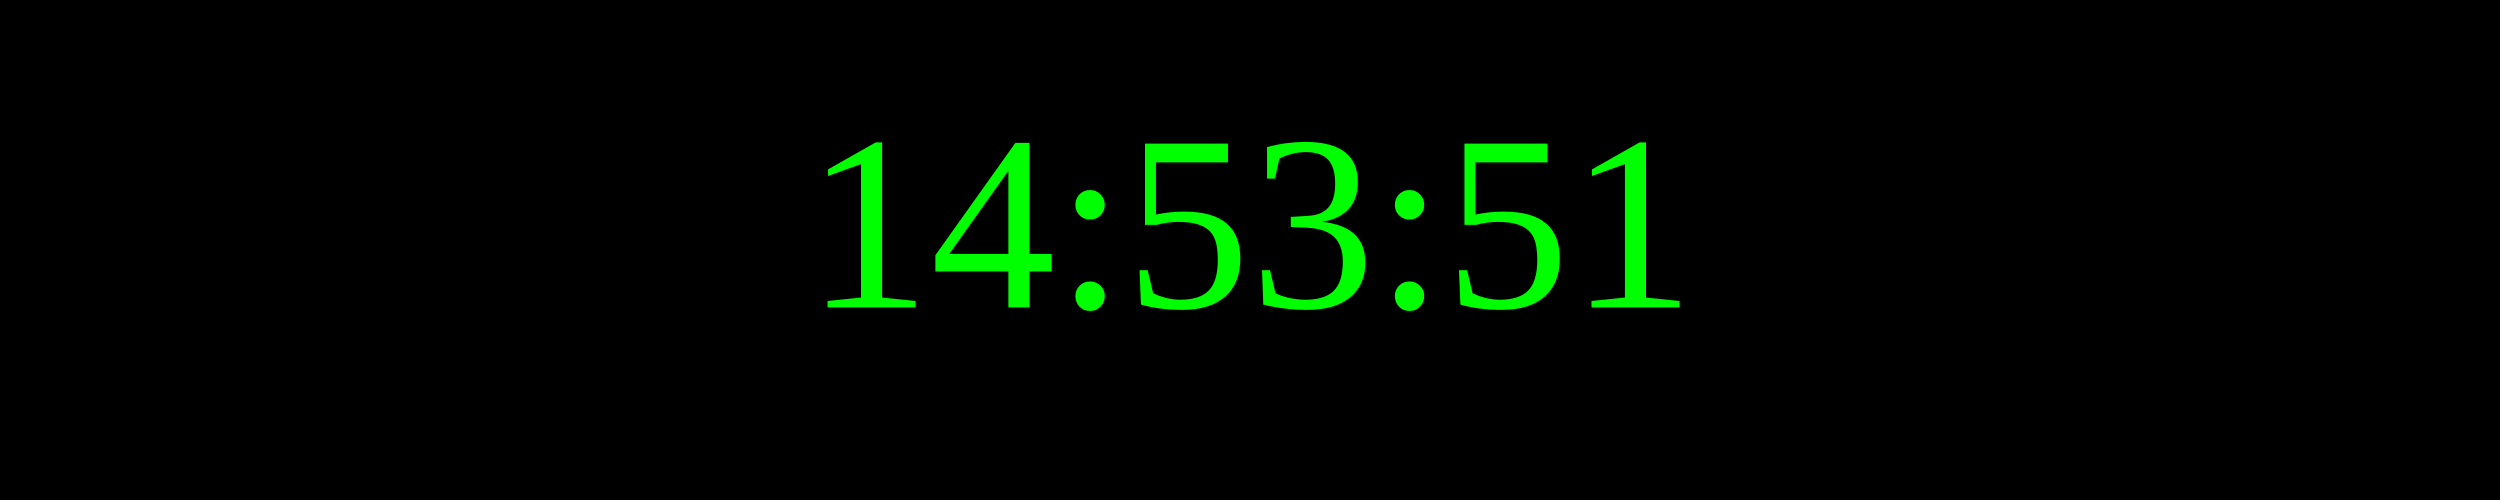
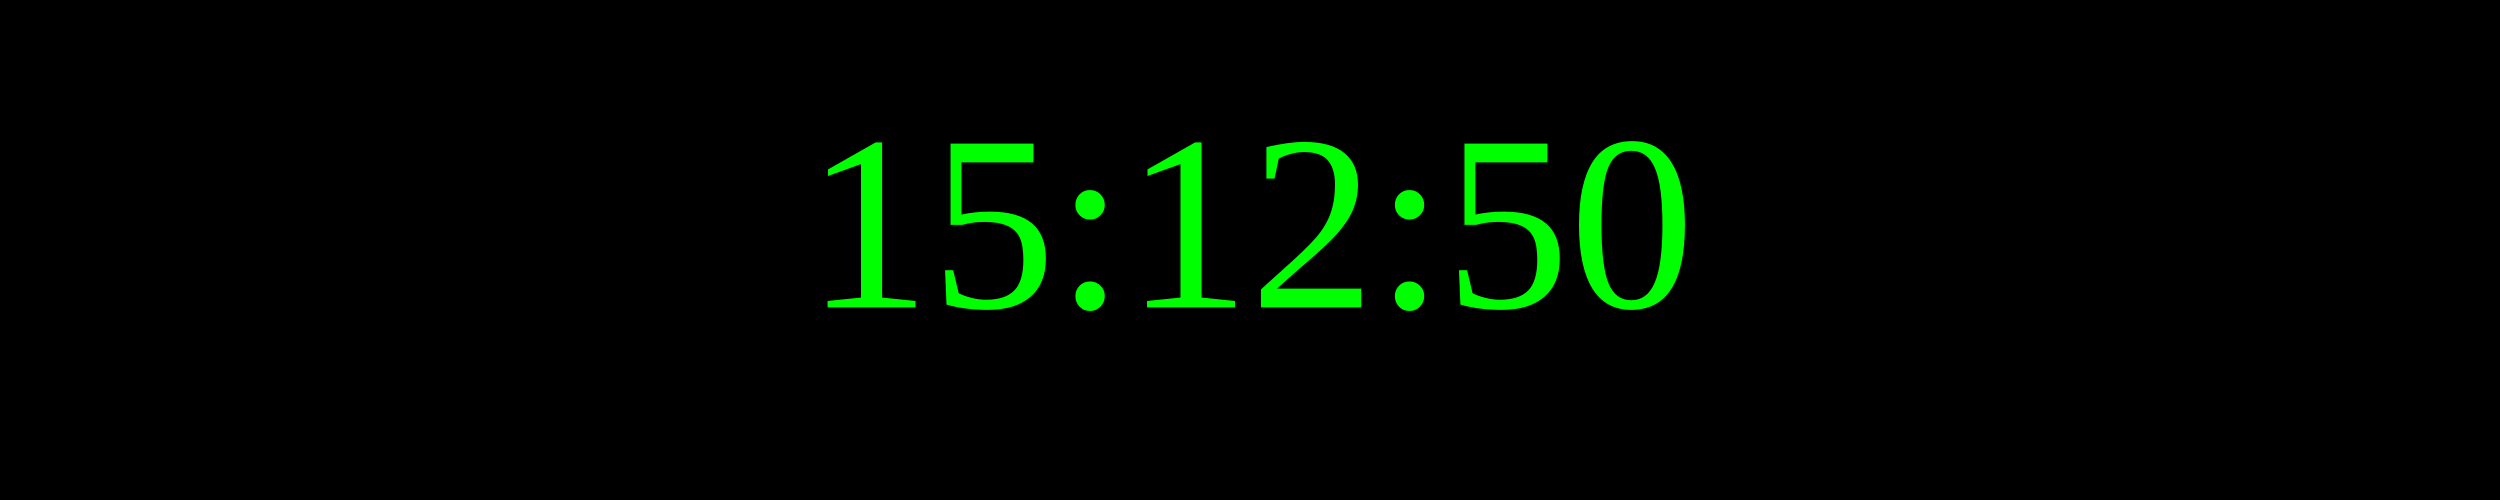
<svg xmlns="http://www.w3.org/2000/svg" width="250" height="50">
  <rect width="100%" height="100%" fill="black" />
  <text x="50%" y="50%" font-size="25" fill="lime" text-anchor="middle" dominant-baseline="middle">
- 14:53:51
+ 15:12:50
</text>
</svg>
